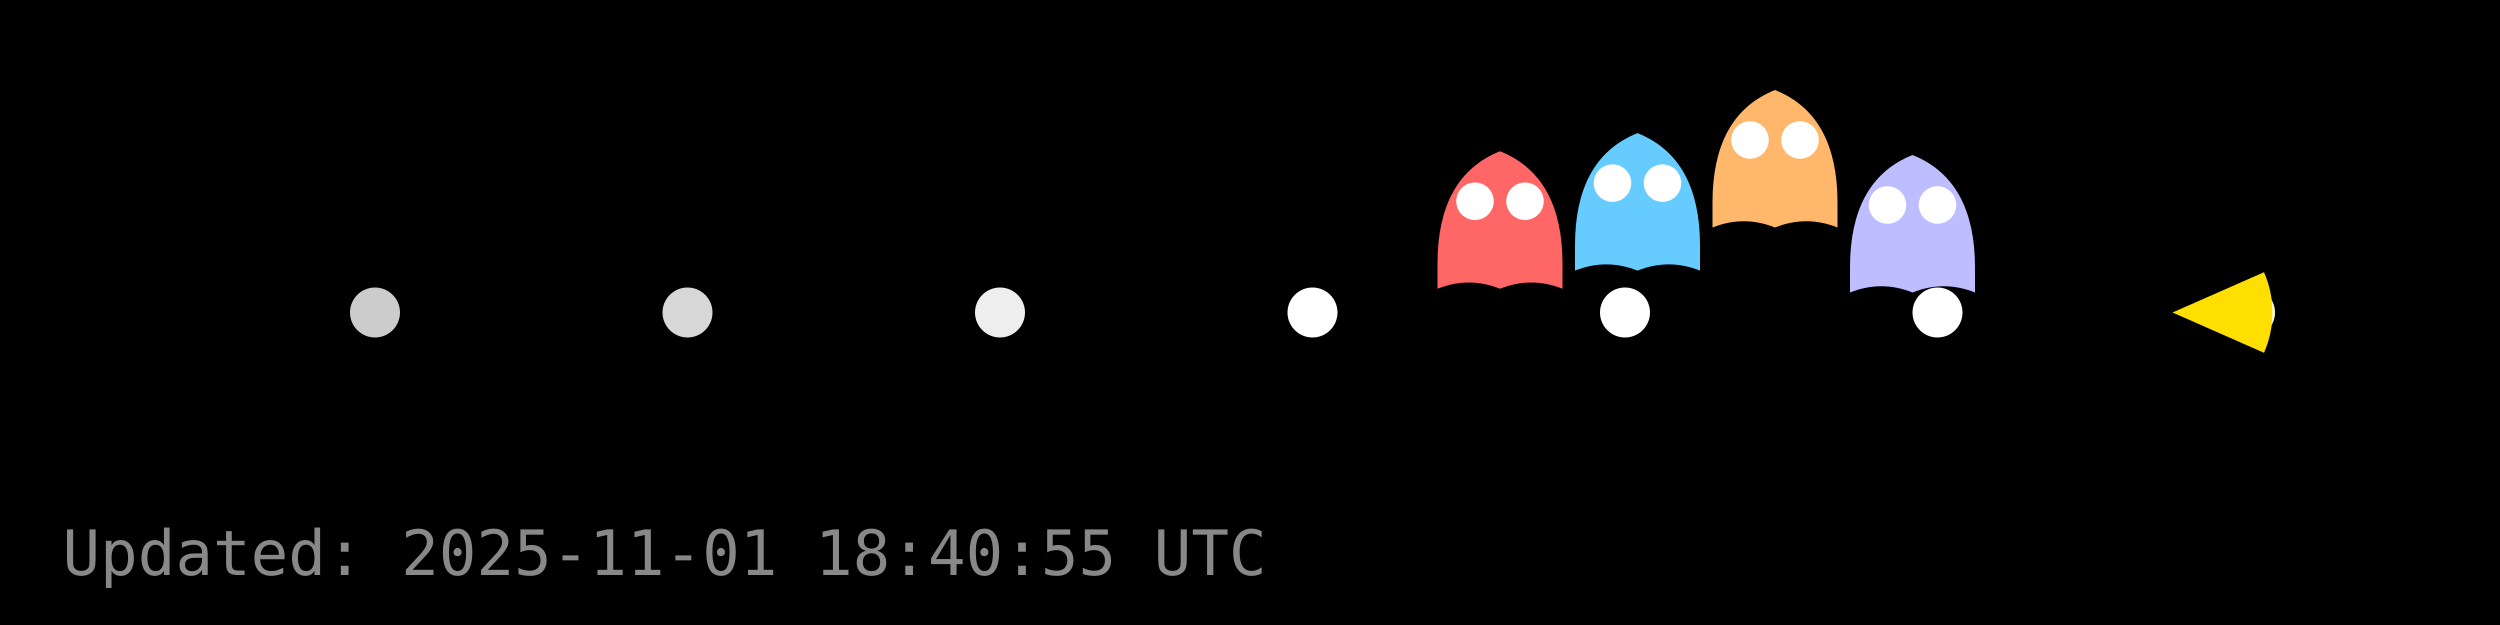
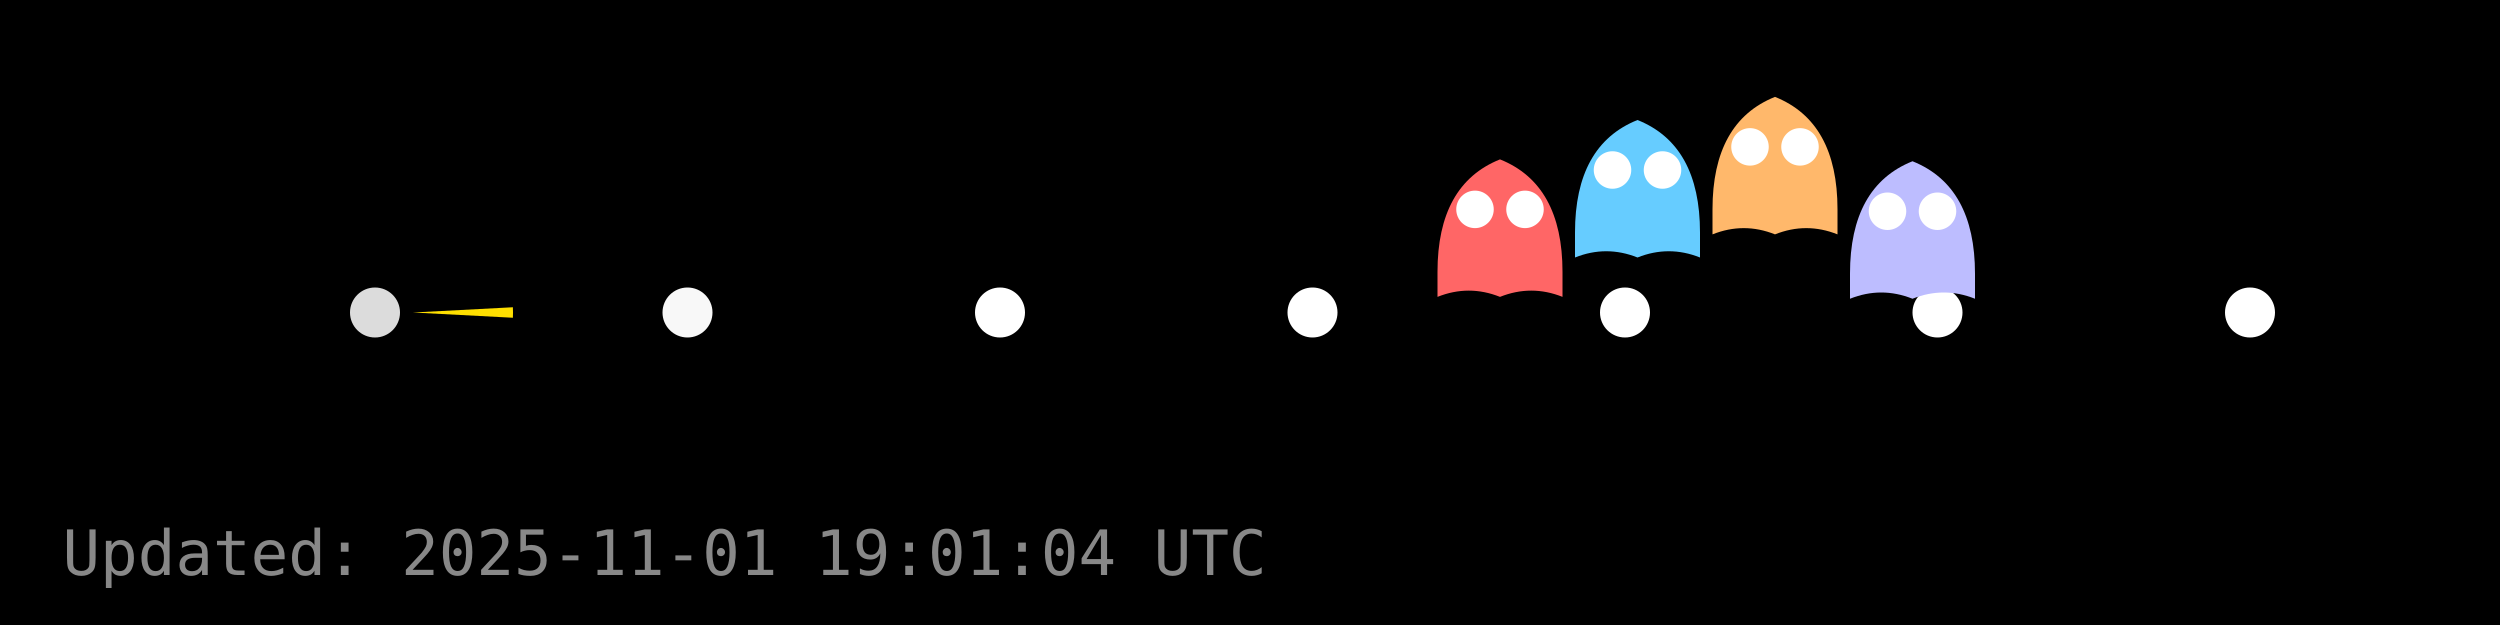
<svg xmlns="http://www.w3.org/2000/svg" width="400" height="100" viewBox="0 0 400 100">
  <rect width="400" height="100" fill="#000000" />
  <g id="dots" fill="#FFFFFF">
-     <circle cx="60.0" cy="50.0" r="4" fill="#FFFFFF" fill-opacity="0.80" />
-     <circle cx="110.0" cy="50.0" r="4" fill="#FFFFFF" fill-opacity="0.84" />
-     <circle cx="160.0" cy="50.0" r="4" fill="#FFFFFF" fill-opacity="0.93" />
+     <circle cx="60.0" cy="50.0" r="4" fill="#FFFFFF" fill-opacity="0.86" />
+     <circle cx="110.0" cy="50.0" r="4" fill="#FFFFFF" fill-opacity="0.97" />
+     <circle cx="160.0" cy="50.0" r="4" fill="#FFFFFF" fill-opacity="1.00" />
    <circle cx="210.0" cy="50.0" r="4" fill="#FFFFFF" fill-opacity="1.00" />
    <circle cx="260.0" cy="50.0" r="4" fill="#FFFFFF" fill-opacity="1.00" />
    <circle cx="310.0" cy="50.0" r="4" fill="#FFFFFF" fill-opacity="1.00" />
    <circle cx="360.0" cy="50.0" r="4" fill="#FFFFFF" fill-opacity="1.00" />
  </g>
  <g id="ghosts">
-     <g transform="translate(240.0,36.2)">
+     <g transform="translate(240.0,37.5)">
      <path d="M-10,6 Q-10,-8 0,-12 Q10,-8 10,6 V10 Q5,8 0,10 Q-5,8 -10,10 Z" fill="#FF6666" />
      <circle cx="-4" cy="-4" r="3" fill="#fff" />
      <circle cx="4" cy="-4" r="3" fill="#fff" />
    </g>
-     <g transform="translate(262.0,33.3)">
+     <g transform="translate(262.0,31.2)">
      <path d="M-10,6 Q-10,-8 0,-12 Q10,-8 10,6 V10 Q5,8 0,10 Q-5,8 -10,10 Z" fill="#66CCFF" />
      <circle cx="-4" cy="-4" r="3" fill="#fff" />
      <circle cx="4" cy="-4" r="3" fill="#fff" />
    </g>
-     <g transform="translate(284.0,26.4)">
+     <g transform="translate(284.0,27.5)">
      <path d="M-10,6 Q-10,-8 0,-12 Q10,-8 10,6 V10 Q5,8 0,10 Q-5,8 -10,10 Z" fill="#FFB86B" />
      <circle cx="-4" cy="-4" r="3" fill="#fff" />
      <circle cx="4" cy="-4" r="3" fill="#fff" />
    </g>
-     <g transform="translate(306.0,36.8)">
+     <g transform="translate(306.0,37.8)">
      <path d="M-10,6 Q-10,-8 0,-12 Q10,-8 10,6 V10 Q5,8 0,10 Q-5,8 -10,10 Z" fill="#BDBDFF" />
      <circle cx="-4" cy="-4" r="3" fill="#fff" />
      <circle cx="4" cy="-4" r="3" fill="#fff" />
    </g>
  </g>
  <g id="pacman">
-     <path d="M 347.60,50.00 L 362.24,43.55 A 16,16 0 0,1 362.24,56.45 Z" fill="#FFDF00" stroke="none" />
-     <circle cx="353.60" cy="44.00" r="2" fill="#000" />
+     <path d="M 66.08,50.00 L 82.06,49.16 A 16,16 0 0,1 82.06,50.84 Z" fill="#FFDF00" stroke="none" />
+     <circle cx="72.08" cy="44.00" r="2" fill="#000" />
    <animateTransform href="#pacman" attributeName="transform" type="translate" from="0 0" to="0 0" dur="0.0s" repeatCount="1" />
  </g>
-   <text x="10" y="92" fill="#888" font-family="monospace" font-size="10">Updated: 2025-11-01 18:40:55 UTC</text>
+   <text x="10" y="92" fill="#888" font-family="monospace" font-size="10">Updated: 2025-11-01 19:01:04 UTC</text>
</svg>
